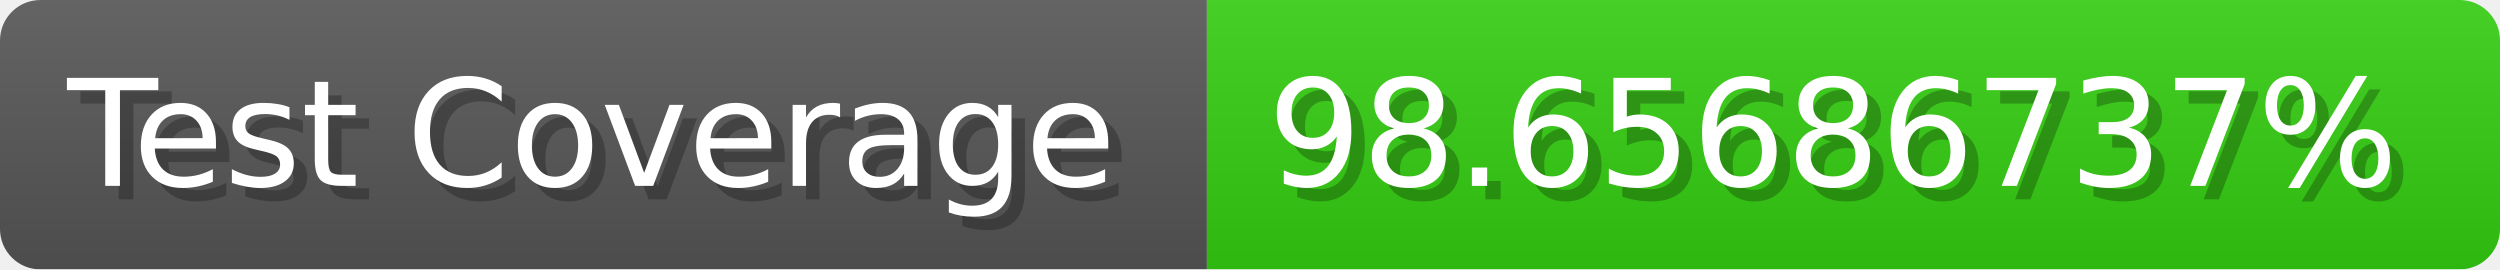
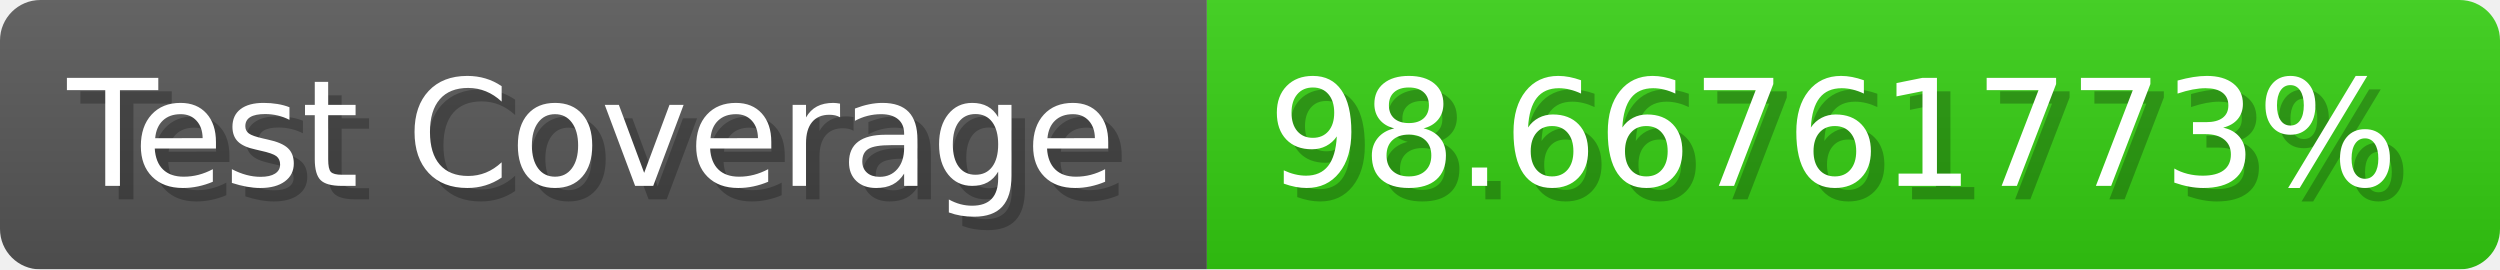
- <svg xmlns="http://www.w3.org/2000/svg" width="185.6" height="20" viewBox="0 0 1856 200" role="img" aria-label="Test Coverage: 98.65686737%">
+ <svg xmlns="http://www.w3.org/2000/svg" width="185.6" height="20" viewBox="0 0 1856 200" role="img" aria-label="Test Coverage: 98.66761773%">
  <linearGradient id="a" x2="0" y2="100%">
    <stop offset="0" stop-opacity=".1" stop-color="#EEE" />
    <stop offset="1" stop-opacity=".1" />
  </linearGradient>
  <mask id="m">
    <rect width="1856" height="200" rx="30" fill="#FFF" />
  </mask>
  <g mask="url(#m)">
    <rect width="896" height="200" fill="#555" />
    <rect width="960" height="200" fill="#3C1" x="896" />
    <rect width="1856" height="200" fill="url(#a)" />
  </g>
  <g aria-hidden="true" fill="#fff" text-anchor="start" font-family="Verdana,DejaVu Sans,sans-serif" font-size="110">
    <text x="60" y="148" textLength="796" fill="#000" opacity="0.25">Test Coverage</text>
    <text x="50" y="138" textLength="796">Test Coverage</text>
-     <text x="951" y="148" textLength="860" fill="#000" opacity="0.25">98.65686737%</text>
-     <text x="941" y="138" textLength="860">98.65686737%</text>
+     <text x="951" y="148" textLength="860" fill="#000" opacity="0.25">98.66761773%</text>
+     <text x="941" y="138" textLength="860">98.66761773%</text>
  </g>
</svg>
